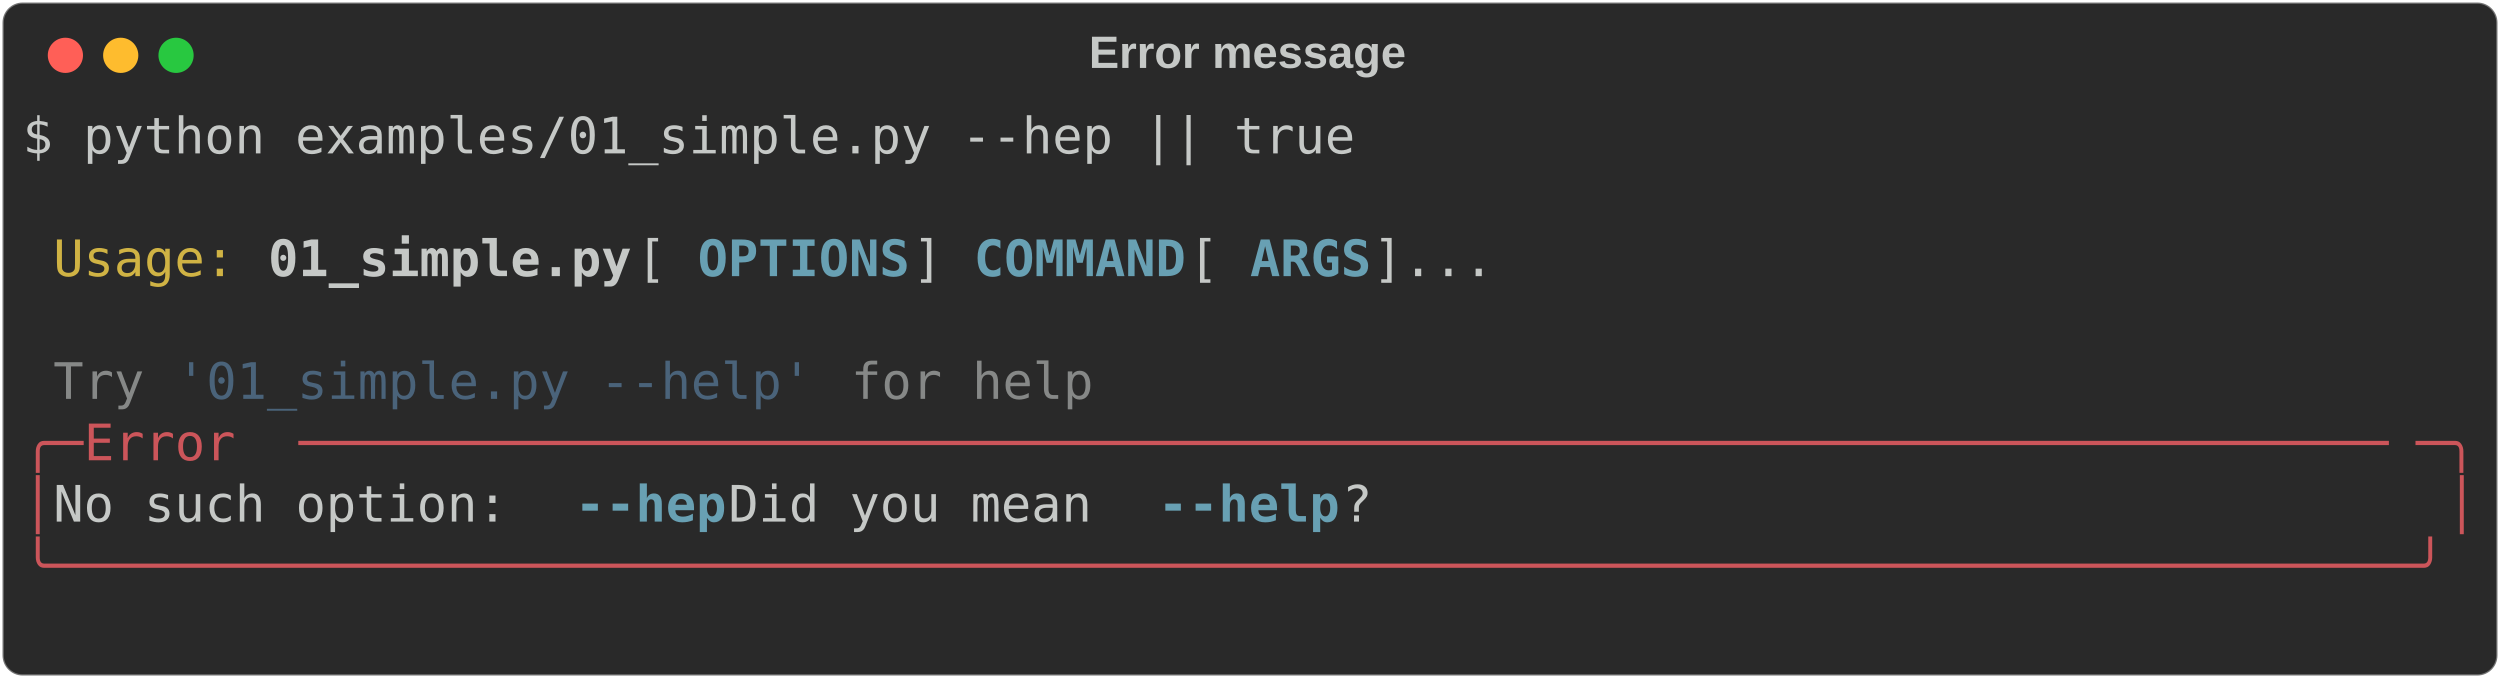
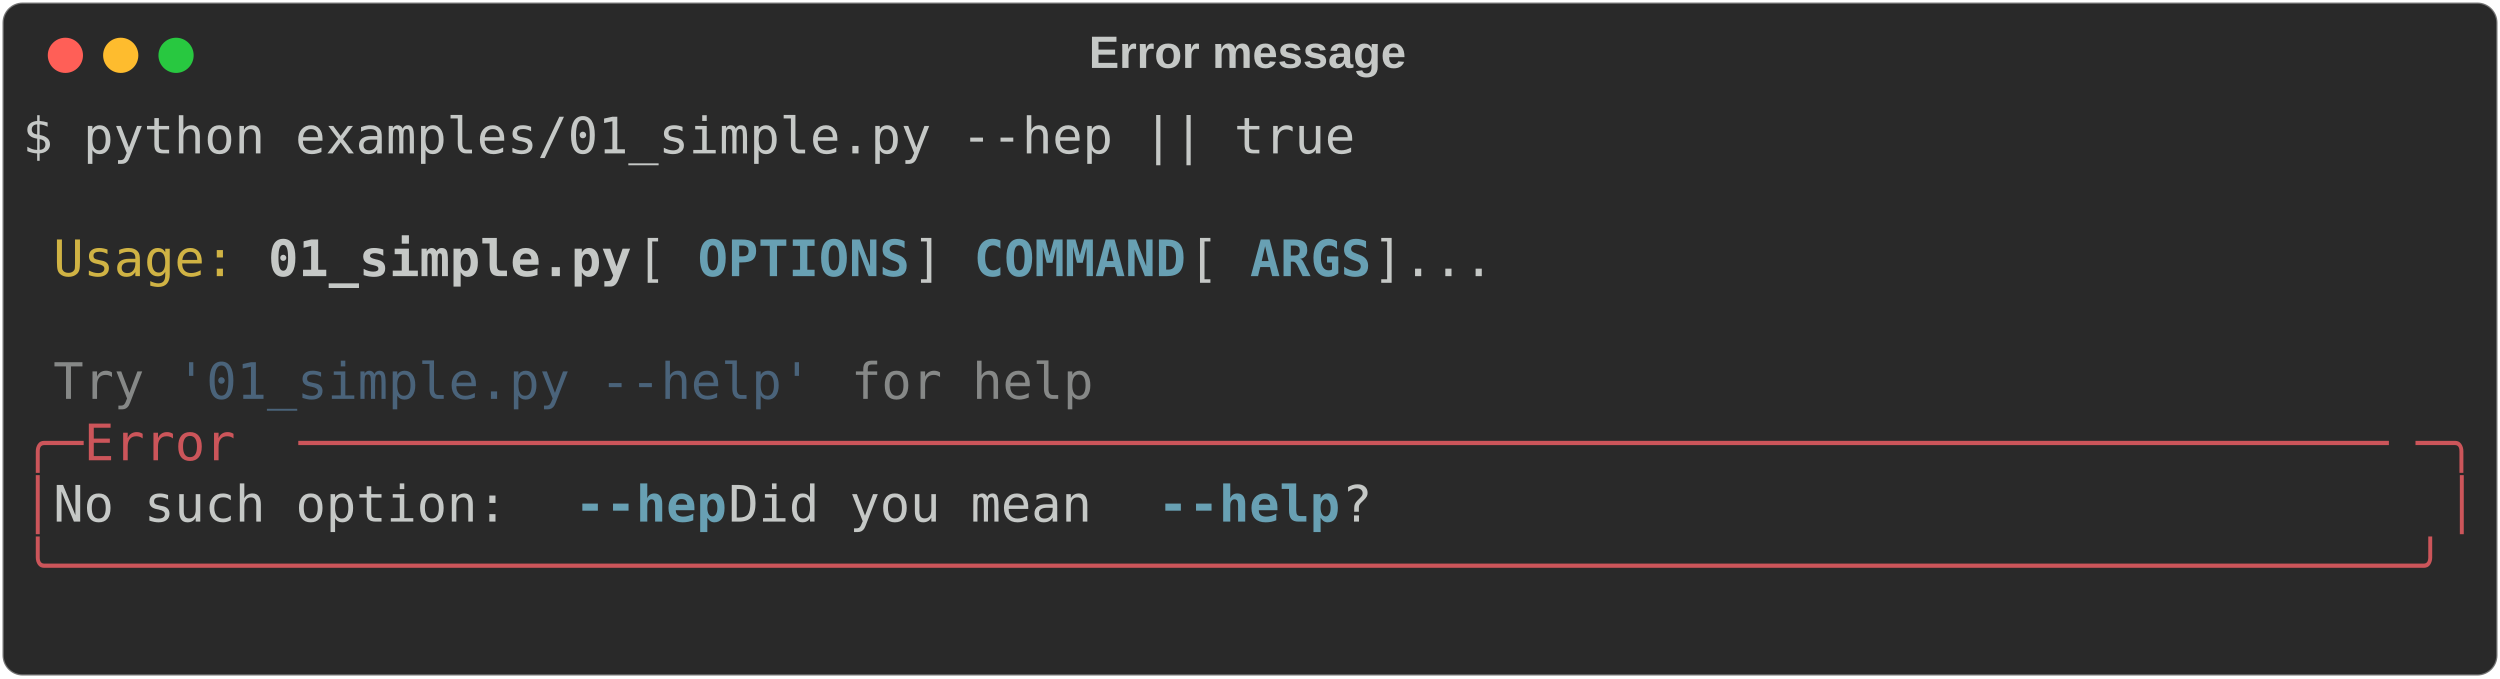
<svg xmlns="http://www.w3.org/2000/svg" class="rich-terminal" viewBox="0 0 994 269.6">
  <style>

    @font-face {
        font-family: "Fira Code";
        src: local("FiraCode-Regular"),
                url("https://cdnjs.cloudflare.com/ajax/libs/firacode/6.2.0/woff2/FiraCode-Regular.woff2") format("woff2"),
                url("https://cdnjs.cloudflare.com/ajax/libs/firacode/6.2.0/woff/FiraCode-Regular.woff") format("woff");
        font-style: normal;
        font-weight: 400;
    }
    @font-face {
        font-family: "Fira Code";
        src: local("FiraCode-Bold"),
                url("https://cdnjs.cloudflare.com/ajax/libs/firacode/6.2.0/woff2/FiraCode-Bold.woff2") format("woff2"),
                url("https://cdnjs.cloudflare.com/ajax/libs/firacode/6.2.0/woff/FiraCode-Bold.woff") format("woff");
        font-style: bold;
        font-weight: 700;
    }

-     .terminal-4185829251-matrix {
+     .terminal-3006195199-matrix {
        font-family: Fira Code, monospace;
        font-size: 20px;
        line-height: 24.4px;
        font-variant-east-asian: full-width;
    }

-     .terminal-4185829251-title {
+     .terminal-3006195199-title {
        font-size: 18px;
        font-weight: bold;
        font-family: arial;
    }

-     .terminal-4185829251-r1 { fill: #c5c8c6 }
- .terminal-4185829251-r2 { fill: #d0b344 }
- .terminal-4185829251-r3 { fill: #c5c8c6;font-weight: bold }
- .terminal-4185829251-r4 { fill: #68a0b3;font-weight: bold }
- .terminal-4185829251-r5 { fill: #868887 }
- .terminal-4185829251-r6 { fill: #4a637a }
- .terminal-4185829251-r7 { fill: #cc555a }
+     .terminal-3006195199-r1 { fill: #c5c8c6 }
+ .terminal-3006195199-r2 { fill: #d0b344 }
+ .terminal-3006195199-r3 { fill: #c5c8c6;font-weight: bold }
+ .terminal-3006195199-r4 { fill: #68a0b3;font-weight: bold }
+ .terminal-3006195199-r5 { fill: #868887 }
+ .terminal-3006195199-r6 { fill: #4a637a }
+ .terminal-3006195199-r7 { fill: #cc555a }
    </style>
  <defs>
-     <clipPath id="terminal-4185829251-clip-terminal">
+     <clipPath id="terminal-3006195199-clip-terminal">
      <rect x="0" y="0" width="975.0" height="218.6" />
    </clipPath>
-     <clipPath id="terminal-4185829251-line-0">
+     <clipPath id="terminal-3006195199-line-0">
      <rect x="0" y="1.5" width="976" height="24.65" />
    </clipPath>
-     <clipPath id="terminal-4185829251-line-1">
+     <clipPath id="terminal-3006195199-line-1">
      <rect x="0" y="25.9" width="976" height="24.65" />
    </clipPath>
-     <clipPath id="terminal-4185829251-line-2">
+     <clipPath id="terminal-3006195199-line-2">
      <rect x="0" y="50.3" width="976" height="24.65" />
    </clipPath>
-     <clipPath id="terminal-4185829251-line-3">
+     <clipPath id="terminal-3006195199-line-3">
      <rect x="0" y="74.7" width="976" height="24.65" />
    </clipPath>
-     <clipPath id="terminal-4185829251-line-4">
+     <clipPath id="terminal-3006195199-line-4">
      <rect x="0" y="99.1" width="976" height="24.65" />
    </clipPath>
-     <clipPath id="terminal-4185829251-line-5">
+     <clipPath id="terminal-3006195199-line-5">
      <rect x="0" y="123.5" width="976" height="24.65" />
    </clipPath>
-     <clipPath id="terminal-4185829251-line-6">
+     <clipPath id="terminal-3006195199-line-6">
      <rect x="0" y="147.9" width="976" height="24.65" />
    </clipPath>
-     <clipPath id="terminal-4185829251-line-7">
+     <clipPath id="terminal-3006195199-line-7">
      <rect x="0" y="172.3" width="976" height="24.65" />
    </clipPath>
  </defs>
  <rect fill="#292929" stroke="rgba(255,255,255,0.35)" stroke-width="1" x="1" y="1" width="992" height="267.6" rx="8" />
-   <text class="terminal-4185829251-title" fill="#c5c8c6" text-anchor="middle" x="496" y="27">Error message</text>
+   <text class="terminal-3006195199-title" fill="#c5c8c6" text-anchor="middle" x="496" y="27">Error message</text>
  <g transform="translate(26,22)">
    <circle cx="0" cy="0" r="7" fill="#ff5f57" />
    <circle cx="22" cy="0" r="7" fill="#febc2e" />
    <circle cx="44" cy="0" r="7" fill="#28c840" />
  </g>
-   <g transform="translate(9, 41)" clip-path="url(#terminal-4185829251-clip-terminal)">
-     <g class="terminal-4185829251-matrix">
-       <text class="terminal-4185829251-r1" x="0" y="20" textLength="536.8" clip-path="url(#terminal-4185829251-line-0)">$ python examples/01_simple.py --hep || true</text>
-       <text class="terminal-4185829251-r1" x="976" y="20" textLength="12.2" clip-path="url(#terminal-4185829251-line-0)">
+   <g transform="translate(9, 41)" clip-path="url(#terminal-3006195199-clip-terminal)">
+     <g class="terminal-3006195199-matrix">
+       <text class="terminal-3006195199-r1" x="0" y="20" textLength="536.8" clip-path="url(#terminal-3006195199-line-0)">$ python examples/01_simple.py --hep || true</text>
+       <text class="terminal-3006195199-r1" x="976" y="20" textLength="12.2" clip-path="url(#terminal-3006195199-line-0)">
</text>
-       <text class="terminal-4185829251-r1" x="976" y="44.4" textLength="12.2" clip-path="url(#terminal-4185829251-line-1)">
+       <text class="terminal-3006195199-r1" x="976" y="44.4" textLength="12.2" clip-path="url(#terminal-3006195199-line-1)">
</text>
-       <text class="terminal-4185829251-r2" x="12.2" y="68.8" textLength="73.2" clip-path="url(#terminal-4185829251-line-2)">Usage:</text>
-       <text class="terminal-4185829251-r3" x="97.6" y="68.8" textLength="146.4" clip-path="url(#terminal-4185829251-line-2)">01_simple.py</text>
-       <text class="terminal-4185829251-r1" x="244" y="68.8" textLength="24.4" clip-path="url(#terminal-4185829251-line-2)"> [</text>
-       <text class="terminal-4185829251-r4" x="268.4" y="68.8" textLength="85.4" clip-path="url(#terminal-4185829251-line-2)">OPTIONS</text>
-       <text class="terminal-4185829251-r1" x="353.8" y="68.8" textLength="24.4" clip-path="url(#terminal-4185829251-line-2)">] </text>
-       <text class="terminal-4185829251-r4" x="378.2" y="68.8" textLength="85.4" clip-path="url(#terminal-4185829251-line-2)">COMMAND</text>
-       <text class="terminal-4185829251-r1" x="463.6" y="68.8" textLength="24.4" clip-path="url(#terminal-4185829251-line-2)"> [</text>
-       <text class="terminal-4185829251-r4" x="488" y="68.8" textLength="48.8" clip-path="url(#terminal-4185829251-line-2)">ARGS</text>
-       <text class="terminal-4185829251-r1" x="536.8" y="68.8" textLength="439.2" clip-path="url(#terminal-4185829251-line-2)">]...                                </text>
-       <text class="terminal-4185829251-r1" x="976" y="68.8" textLength="12.2" clip-path="url(#terminal-4185829251-line-2)">
+       <text class="terminal-3006195199-r2" x="12.2" y="68.8" textLength="73.2" clip-path="url(#terminal-3006195199-line-2)">Usage:</text>
+       <text class="terminal-3006195199-r3" x="97.6" y="68.8" textLength="146.4" clip-path="url(#terminal-3006195199-line-2)">01_simple.py</text>
+       <text class="terminal-3006195199-r1" x="244" y="68.8" textLength="24.4" clip-path="url(#terminal-3006195199-line-2)"> [</text>
+       <text class="terminal-3006195199-r4" x="268.4" y="68.8" textLength="85.4" clip-path="url(#terminal-3006195199-line-2)">OPTIONS</text>
+       <text class="terminal-3006195199-r1" x="353.8" y="68.8" textLength="24.4" clip-path="url(#terminal-3006195199-line-2)">] </text>
+       <text class="terminal-3006195199-r4" x="378.2" y="68.8" textLength="85.4" clip-path="url(#terminal-3006195199-line-2)">COMMAND</text>
+       <text class="terminal-3006195199-r1" x="463.6" y="68.8" textLength="24.4" clip-path="url(#terminal-3006195199-line-2)"> [</text>
+       <text class="terminal-3006195199-r4" x="488" y="68.8" textLength="48.8" clip-path="url(#terminal-3006195199-line-2)">ARGS</text>
+       <text class="terminal-3006195199-r1" x="536.8" y="68.8" textLength="439.2" clip-path="url(#terminal-3006195199-line-2)">]...                                </text>
+       <text class="terminal-3006195199-r1" x="976" y="68.8" textLength="12.2" clip-path="url(#terminal-3006195199-line-2)">
</text>
-       <text class="terminal-4185829251-r1" x="976" y="93.2" textLength="12.2" clip-path="url(#terminal-4185829251-line-3)">
+       <text class="terminal-3006195199-r1" x="976" y="93.2" textLength="12.2" clip-path="url(#terminal-3006195199-line-3)">
</text>
-       <text class="terminal-4185829251-r5" x="12.2" y="117.6" textLength="36.6" clip-path="url(#terminal-4185829251-line-4)">Try</text>
-       <text class="terminal-4185829251-r6" x="61" y="117.6" textLength="256.2" clip-path="url(#terminal-4185829251-line-4)">'01_simple.py --help'</text>
-       <text class="terminal-4185829251-r5" x="329.4" y="117.6" textLength="97.6" clip-path="url(#terminal-4185829251-line-4)">for help</text>
-       <text class="terminal-4185829251-r1" x="976" y="117.6" textLength="12.2" clip-path="url(#terminal-4185829251-line-4)">
+       <text class="terminal-3006195199-r5" x="12.2" y="117.6" textLength="36.6" clip-path="url(#terminal-3006195199-line-4)">Try</text>
+       <text class="terminal-3006195199-r6" x="61" y="117.6" textLength="256.2" clip-path="url(#terminal-3006195199-line-4)">'01_simple.py --help'</text>
+       <text class="terminal-3006195199-r5" x="329.4" y="117.6" textLength="97.6" clip-path="url(#terminal-3006195199-line-4)">for help</text>
+       <text class="terminal-3006195199-r1" x="976" y="117.6" textLength="12.2" clip-path="url(#terminal-3006195199-line-4)">
</text>
-       <text class="terminal-4185829251-r7" x="0" y="142" textLength="24.4" clip-path="url(#terminal-4185829251-line-5)">╭─</text>
-       <text class="terminal-4185829251-r7" x="24.4" y="142" textLength="85.4" clip-path="url(#terminal-4185829251-line-5)"> Error </text>
-       <text class="terminal-4185829251-r7" x="109.8" y="142" textLength="841.8" clip-path="url(#terminal-4185829251-line-5)">─────────────────────────────────────────────────────────────────────</text>
-       <text class="terminal-4185829251-r7" x="951.6" y="142" textLength="24.4" clip-path="url(#terminal-4185829251-line-5)">─╮</text>
-       <text class="terminal-4185829251-r1" x="976" y="142" textLength="12.2" clip-path="url(#terminal-4185829251-line-5)">
+       <text class="terminal-3006195199-r7" x="0" y="142" textLength="24.4" clip-path="url(#terminal-3006195199-line-5)">╭─</text>
+       <text class="terminal-3006195199-r7" x="24.4" y="142" textLength="85.4" clip-path="url(#terminal-3006195199-line-5)"> Error </text>
+       <text class="terminal-3006195199-r7" x="109.8" y="142" textLength="841.8" clip-path="url(#terminal-3006195199-line-5)">─────────────────────────────────────────────────────────────────────</text>
+       <text class="terminal-3006195199-r7" x="951.6" y="142" textLength="24.4" clip-path="url(#terminal-3006195199-line-5)">─╮</text>
+       <text class="terminal-3006195199-r1" x="976" y="142" textLength="12.2" clip-path="url(#terminal-3006195199-line-5)">
</text>
-       <text class="terminal-4185829251-r7" x="0" y="166.4" textLength="12.2" clip-path="url(#terminal-4185829251-line-6)">│</text>
-       <text class="terminal-4185829251-r1" x="12.2" y="166.4" textLength="207.4" clip-path="url(#terminal-4185829251-line-6)"> No such option: </text>
-       <text class="terminal-4185829251-r4" x="219.6" y="166.4" textLength="61" clip-path="url(#terminal-4185829251-line-6)">--hep</text>
-       <text class="terminal-4185829251-r1" x="280.6" y="166.4" textLength="170.8" clip-path="url(#terminal-4185829251-line-6)"> Did you mean </text>
-       <text class="terminal-4185829251-r4" x="451.4" y="166.4" textLength="73.2" clip-path="url(#terminal-4185829251-line-6)">--help</text>
-       <text class="terminal-4185829251-r1" x="524.6" y="166.4" textLength="439.2" clip-path="url(#terminal-4185829251-line-6)">?                                   </text>
-       <text class="terminal-4185829251-r7" x="963.8" y="166.4" textLength="12.2" clip-path="url(#terminal-4185829251-line-6)">│</text>
-       <text class="terminal-4185829251-r1" x="976" y="166.4" textLength="12.2" clip-path="url(#terminal-4185829251-line-6)">
+       <text class="terminal-3006195199-r7" x="0" y="166.4" textLength="12.2" clip-path="url(#terminal-3006195199-line-6)">│</text>
+       <text class="terminal-3006195199-r1" x="12.2" y="166.4" textLength="207.4" clip-path="url(#terminal-3006195199-line-6)"> No such option: </text>
+       <text class="terminal-3006195199-r4" x="219.6" y="166.4" textLength="12.2" clip-path="url(#terminal-3006195199-line-6)">-</text>
+       <text class="terminal-3006195199-r4" x="231.8" y="166.4" textLength="48.8" clip-path="url(#terminal-3006195199-line-6)">-hep</text>
+       <text class="terminal-3006195199-r1" x="280.6" y="166.4" textLength="170.8" clip-path="url(#terminal-3006195199-line-6)"> Did you mean </text>
+       <text class="terminal-3006195199-r4" x="451.4" y="166.4" textLength="12.2" clip-path="url(#terminal-3006195199-line-6)">-</text>
+       <text class="terminal-3006195199-r4" x="463.6" y="166.4" textLength="61" clip-path="url(#terminal-3006195199-line-6)">-help</text>
+       <text class="terminal-3006195199-r1" x="524.6" y="166.4" textLength="439.2" clip-path="url(#terminal-3006195199-line-6)">?                                   </text>
+       <text class="terminal-3006195199-r7" x="963.8" y="166.4" textLength="12.2" clip-path="url(#terminal-3006195199-line-6)">│</text>
+       <text class="terminal-3006195199-r1" x="976" y="166.4" textLength="12.2" clip-path="url(#terminal-3006195199-line-6)">
</text>
-       <text class="terminal-4185829251-r7" x="0" y="190.8" textLength="976" clip-path="url(#terminal-4185829251-line-7)">╰──────────────────────────────────────────────────────────────────────────────╯</text>
-       <text class="terminal-4185829251-r1" x="976" y="190.8" textLength="12.2" clip-path="url(#terminal-4185829251-line-7)">
+       <text class="terminal-3006195199-r7" x="0" y="190.8" textLength="976" clip-path="url(#terminal-3006195199-line-7)">╰──────────────────────────────────────────────────────────────────────────────╯</text>
+       <text class="terminal-3006195199-r1" x="976" y="190.8" textLength="12.2" clip-path="url(#terminal-3006195199-line-7)">
</text>
-       <text class="terminal-4185829251-r1" x="976" y="215.2" textLength="12.2" clip-path="url(#terminal-4185829251-line-8)">
+       <text class="terminal-3006195199-r1" x="976" y="215.2" textLength="12.2" clip-path="url(#terminal-3006195199-line-8)">
</text>
    </g>
  </g>
</svg>
